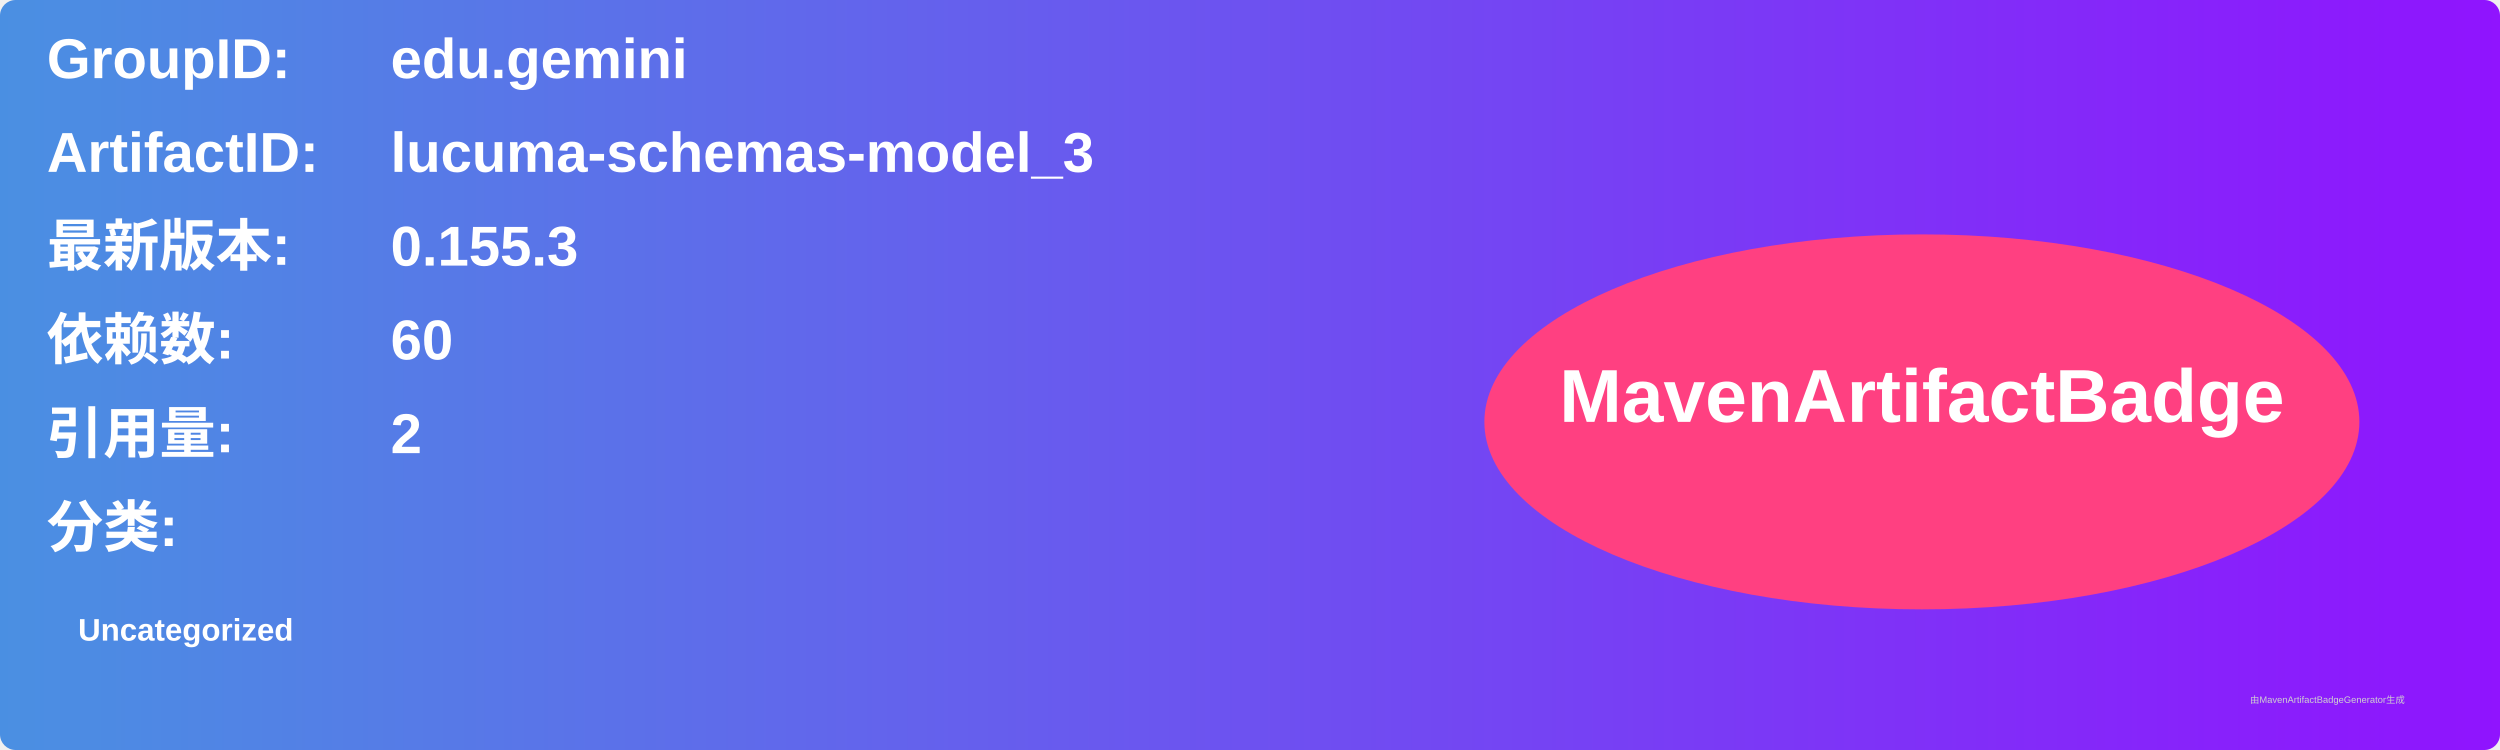
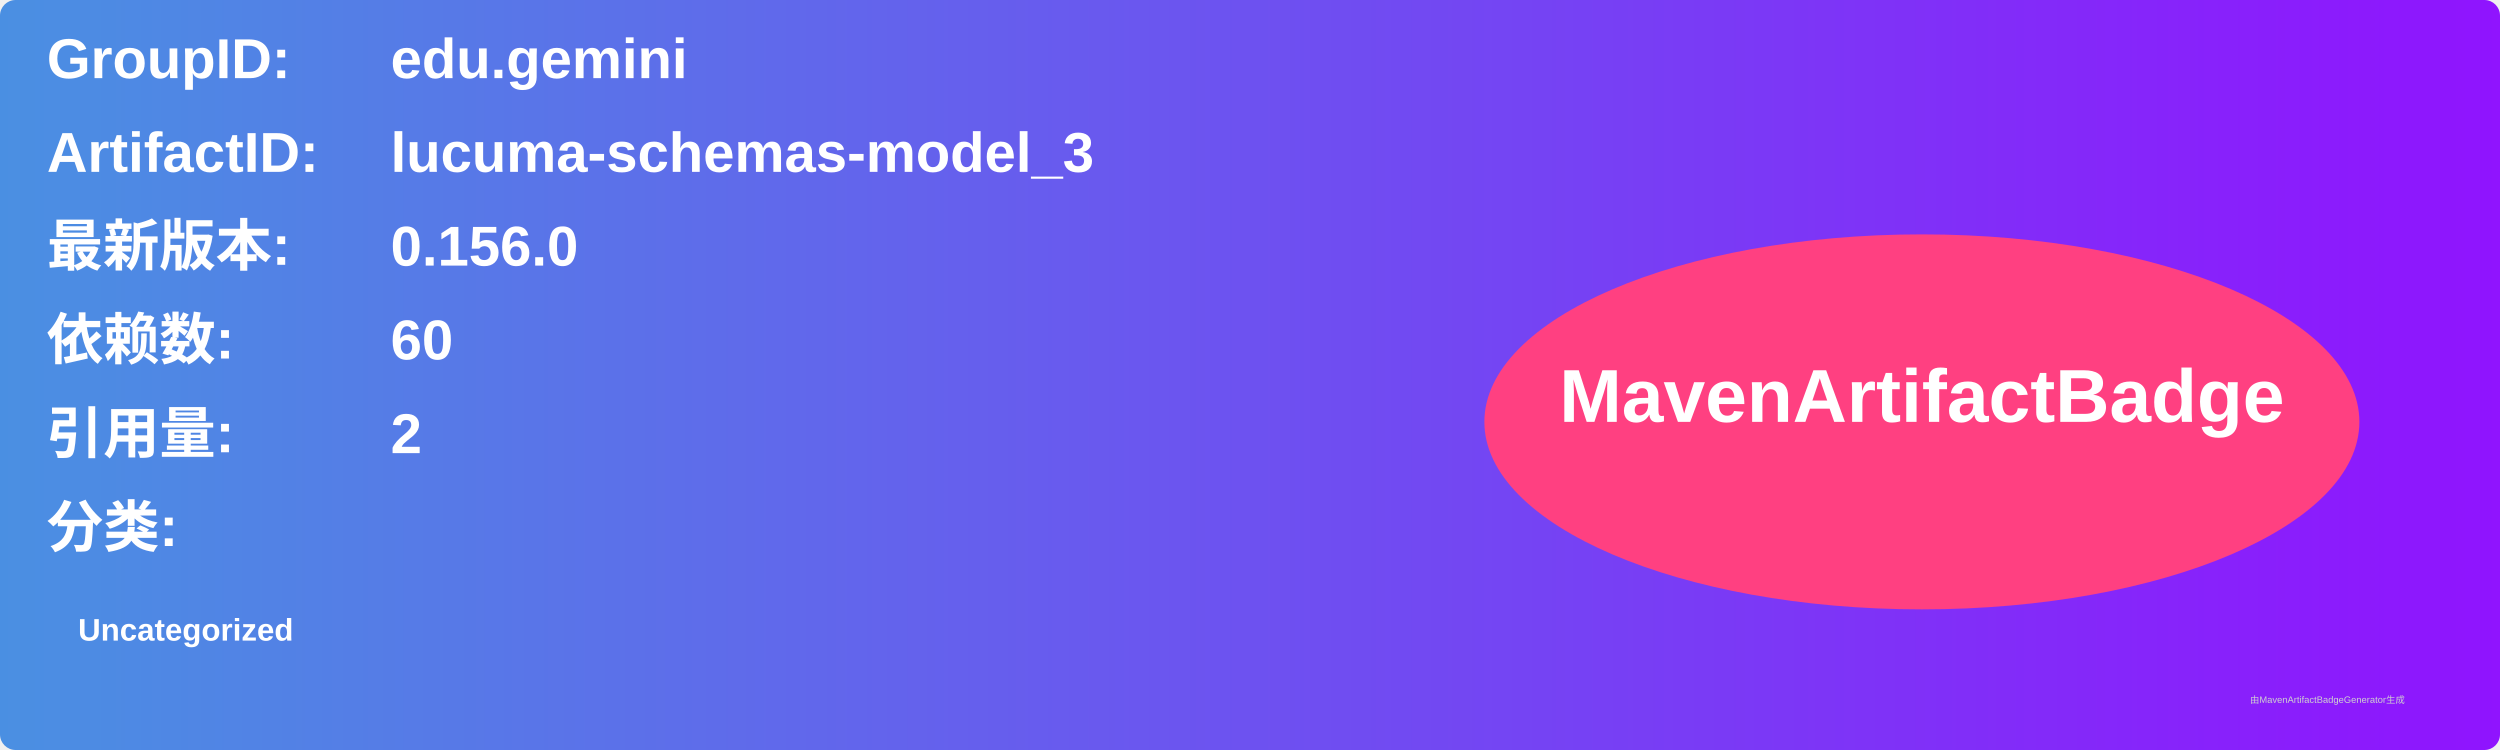
<svg xmlns="http://www.w3.org/2000/svg" width="800" height="240" viewBox="0 0 800 240">
  <linearGradient id="grad" x1="0%" y1="0%" x2="100%" y2="0%">
    <stop offset="0%" stop-color="#4a90e2" />
    <stop offset="100%" stop-color="#9013fe" />
  </linearGradient>
  <rect width="100%" height="100%" rx="5" ry="5" fill="url(#grad)" />
  <g transform="translate(15, 15)">
    <text x="0" y="10" font-family="Arial" font-size="18" fill="white" font-weight="bold" width="260">GroupID:</text>
    <text x="110" y="10" font-family="Arial" font-size="18" fill="white" font-weight="bold" width="460">edu.gemini</text>
    <text x="0" y="40" font-family="Arial" font-size="18" fill="white" font-weight="bold" width="260">ArtifactID:</text>
    <text x="110" y="40" font-family="Arial" font-size="18" fill="white" font-weight="bold" width="460">lucuma-schemas-model_3</text>
    <text x="0" y="70" font-family="Arial" font-size="18" fill="white" font-weight="bold">最新版本:</text>
    <text x="110" y="70" font-family="Arial" font-size="18" fill="white" font-weight="bold">
-       <tspan font-weight="bold">0.155.3</tspan>
+       <tspan font-weight="bold">0.156.0</tspan>
    </text>
    <text x="0" y="100" font-family="Arial" font-size="18" fill="white" font-weight="bold">依赖数: </text>
    <text x="110" y="100" font-family="Arial" font-size="18" fill="white">
      <tspan font-weight="bold">60</tspan>
    </text>
    <text x="0" y="130" font-family="Arial" font-size="18" fill="white" font-weight="bold">引用量: </text>
    <text x="110" y="130" font-family="Arial" font-size="18" fill="white">
      <tspan font-weight="bold">2</tspan>
    </text>
    <text x="0" y="160" font-family="Arial" font-size="18" fill="white" font-weight="bold">分类:</text>
    <text x="10" y="190" font-family="Arial" font-size="10" fill="white">
      <tspan font-weight="bold">Uncategorized</tspan>
    </text>
    <ellipse cx="600" cy="120" rx="140" ry="60" fill="#ff4081" />
    <text x="600" y="120" text-anchor="middle" font-family="Arial" font-size="24" fill="white" font-weight="bold">MavenArtifactBadge</text>
  </g>
  <text x="720" y="225" font-family="Arial" font-size="3" fill="#d0d0d0">由MavenArtifactBadgeGenerator生成</text>
</svg>
